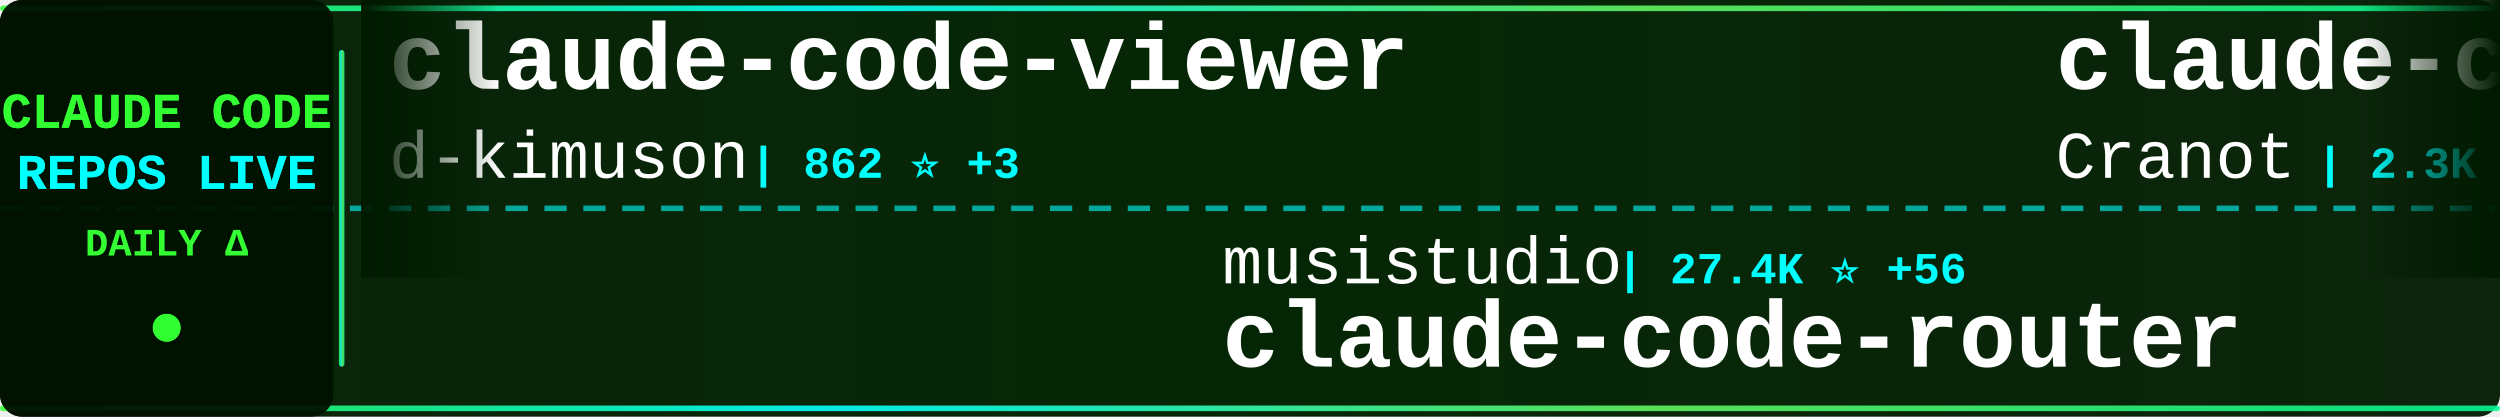
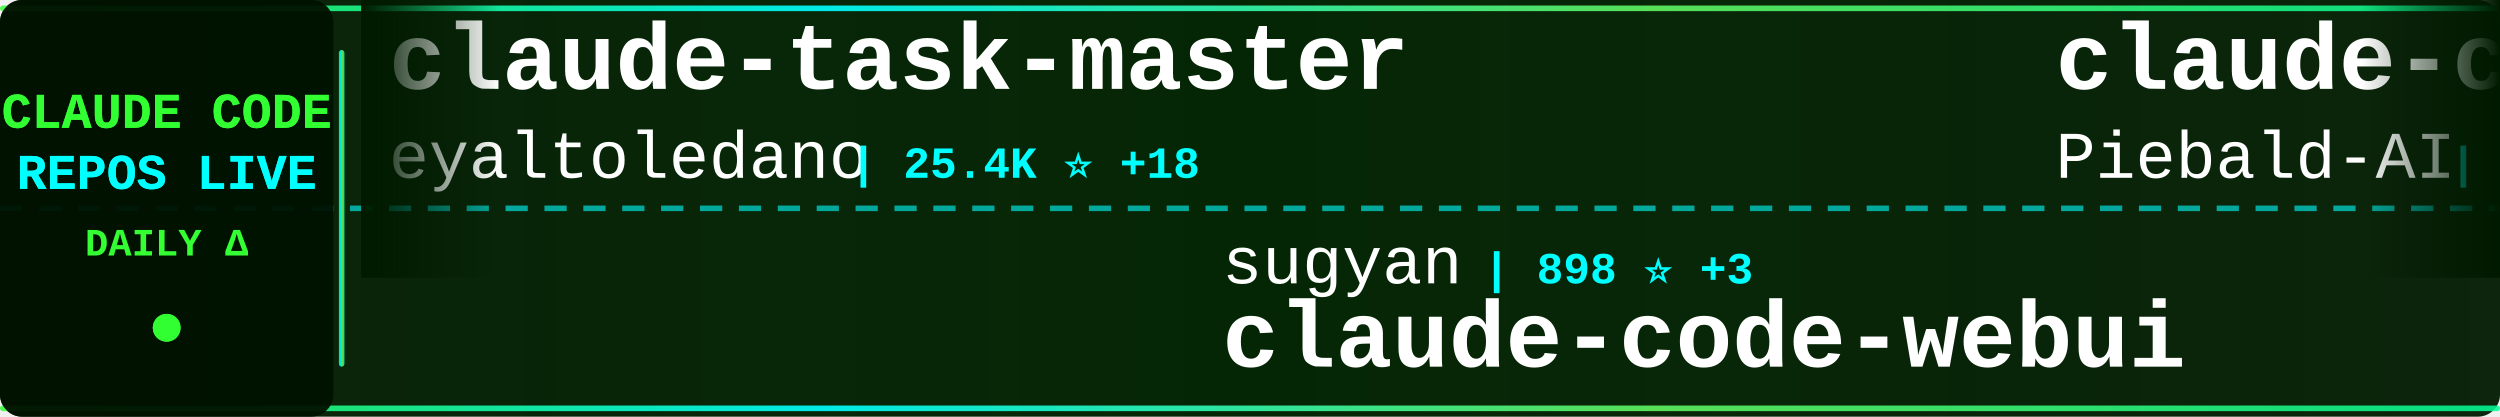
<svg xmlns="http://www.w3.org/2000/svg" width="900" height="150">
  <defs>
    <linearGradient id="tickerBg" x1="0%" y1="0%" x2="100%" y2="0%">
      <stop offset="0%" style="stop-color:#001a00;stop-opacity:0.95" />
      <stop offset="50%" style="stop-color:#002200;stop-opacity:0.98" />
      <stop offset="100%" style="stop-color:#001a00;stop-opacity:0.95" />
    </linearGradient>
    <linearGradient id="borderGrad" x1="0%" y1="0%" x2="100%" y2="0%">
      <stop offset="0%" style="stop-color:#33ff33;stop-opacity:0.85">
        <animate attributeName="stop-opacity" values="0.85;1;0.85" dur="2s" repeatCount="indefinite" />
      </stop>
      <stop offset="33%" style="stop-color:#00ffff;stop-opacity:0.9">
        <animate attributeName="stop-opacity" values="0.9;1;0.9" dur="2.2s" repeatCount="indefinite" />
      </stop>
      <stop offset="66%" style="stop-color:#66ff66;stop-opacity:0.85">
        <animate attributeName="stop-opacity" values="0.85;1;0.85" dur="1.8s" repeatCount="indefinite" />
      </stop>
      <stop offset="100%" style="stop-color:#00ff99;stop-opacity:0.85">
        <animate attributeName="stop-opacity" values="0.85;1;0.85" dur="2s" repeatCount="indefinite" />
      </stop>
    </linearGradient>
    <filter id="textGlow">
      <feGaussianBlur stdDeviation="0.1" result="coloredBlur" />
      <feMerge>
        <feMergeNode in="coloredBlur" />
        <feMergeNode in="SourceGraphic" />
      </feMerge>
    </filter>
    <filter id="metricGlow">
      <feGaussianBlur stdDeviation="0.2" result="coloredBlur" />
      <feMerge>
        <feMergeNode in="coloredBlur" />
        <feMergeNode in="SourceGraphic" />
      </feMerge>
    </filter>
    <linearGradient id="leftFade" x1="0%" y1="0%" x2="100%" y2="0%">
      <stop offset="0%" style="stop-color:#001a00;stop-opacity:1" />
      <stop offset="100%" style="stop-color:#001a00;stop-opacity:0" />
    </linearGradient>
    <linearGradient id="rightFade" x1="0%" y1="0%" x2="100%" y2="0%">
      <stop offset="0%" style="stop-color:#001a00;stop-opacity:0" />
      <stop offset="100%" style="stop-color:#001a00;stop-opacity:1" />
    </linearGradient>
  </defs>
  <rect width="900" height="150" fill="url(#tickerBg)" rx="8" />
  <rect x="0" y="2" width="900" height="2" fill="url(#borderGrad)" rx="1" />
  <rect x="0" y="146" width="900" height="2" fill="url(#borderGrad)" rx="1" />
  <line x1="0" y1="75" x2="900" y2="75" stroke="#00ffff" stroke-width="2" stroke-dasharray="8 6" opacity="0.6" />
  <rect x="0" y="0" width="120" height="150" fill="#001100" opacity="0.95" rx="8" />
  <text x="60" y="46" font-family="'Courier New', monospace" font-size="18" font-weight="bold" fill="#33ff33" text-anchor="middle" filter="url(#textGlow)">
    CLAUDE CODE
  </text>
  <text x="60" y="68" font-family="'Courier New', monospace" font-size="18" font-weight="bold" fill="#00ffff" text-anchor="middle" filter="url(#textGlow)">
    REPOS LIVE
  </text>
  <text x="60" y="92" font-family="'Courier New', monospace" font-size="14" font-weight="bold" fill="#33ff33" text-anchor="middle">
    DAILY Δ
  </text>
  <circle cx="60" cy="118" r="5" fill="#33ff33" filter="url(#metricGlow)">
    <animate attributeName="r" values="4;6;4" dur="1.5s" repeatCount="indefinite" />
    <animate attributeName="opacity" values="0.6;1;0.6" dur="1.5s" repeatCount="indefinite" />
  </circle>
  <rect x="122" y="18" width="2" height="114" fill="url(#borderGrad)" rx="1" />
  <clipPath id="tickerClip">
    <rect x="130" y="0" width="770" height="150" />
  </clipPath>
  <g clip-path="url(#tickerClip)">
    <g id="tickerItems">
      <animateTransform attributeName="transform" attributeType="XML" type="translate" from="0 0" to="-3000 0" dur="54s" repeatCount="indefinite" />
      <g transform="translate(0, 0)">
-         <text x="140" y="32" font-family="'Courier New', monospace" font-size="34" font-weight="bold" fill="#ffffff">claude-code-viewer</text>
-         <text x="140" y="64" font-family="'Courier New', monospace" font-size="24" font-weight="normal" fill="#ffffff" opacity="1.0">d-kimuson</text>
-         <text x="270" y="64" font-family="'Courier New', monospace" font-size="16" font-weight="bold" fill="#00ffff"> | 862 ⭐ +3</text>
+         <text x="140" y="32" font-family="'Courier New', monospace" font-size="34" font-weight="bold" fill="#ffffff">claude-task-master</text>
+         <text x="140" y="64" font-family="'Courier New', monospace" font-size="24" font-weight="normal" fill="#ffffff" opacity="1.0">eyaltoledano</text>
+         <text x="306" y="64" font-family="'Courier New', monospace" font-size="16" font-weight="bold" fill="#00ffff"> | 25.4K ⭐ +18</text>
      </g>
      <g transform="translate(300, 0)">
-         <text x="140" y="102" font-family="'Courier New', monospace" font-size="24" font-weight="normal" fill="#ffffff" opacity="1.0">musistudio</text>
-         <text x="282" y="102" font-family="'Courier New', monospace" font-size="16" font-weight="bold" fill="#00ffff"> | 27.4K ⭐ +56</text>
-         <text x="140" y="132" font-family="'Courier New', monospace" font-size="34" font-weight="bold" fill="#ffffff">claude-code-router</text>
+         <text x="140" y="102" font-family="'Courier New', monospace" font-size="24" font-weight="normal" fill="#ffffff" opacity="1.0">sugyan</text>
+         <text x="234" y="102" font-family="'Courier New', monospace" font-size="16" font-weight="bold" fill="#00ffff"> | 898 ⭐ +3</text>
+         <text x="140" y="132" font-family="'Courier New', monospace" font-size="34" font-weight="bold" fill="#ffffff">claude-code-webui</text>
      </g>
      <g transform="translate(600, 0)">
-         <text x="140" y="32" font-family="'Courier New', monospace" font-size="34" font-weight="bold" fill="#ffffff">claude-code-guide</text>
-         <text x="140" y="64" font-family="'Courier New', monospace" font-size="24" font-weight="normal" fill="#ffffff" opacity="1.0">Cranot</text>
-         <text x="234" y="64" font-family="'Courier New', monospace" font-size="16" font-weight="bold" fill="#00ffff"> | 2.3K ⭐ +5</text>
+         <text x="140" y="32" font-family="'Courier New', monospace" font-size="34" font-weight="bold" fill="#ffffff">claude-code-system-promp...</text>
+         <text x="140" y="64" font-family="'Courier New', monospace" font-size="24" font-weight="normal" fill="#ffffff" opacity="1.0">Piebald-AI</text>
+         <text x="282" y="64" font-family="'Courier New', monospace" font-size="16" font-weight="bold" fill="#00ffff"> | 4.2K ⭐ +42</text>
      </g>
      <g transform="translate(900, 0)">
-         <text x="140" y="102" font-family="'Courier New', monospace" font-size="24" font-weight="normal" fill="#ffffff" opacity="1.0">Maciek-roboblog</text>
-         <text x="342" y="102" font-family="'Courier New', monospace" font-size="16" font-weight="bold" fill="#00ffff"> | 6.5K ⭐ +9</text>
-         <text x="140" y="132" font-family="'Courier New', monospace" font-size="34" font-weight="bold" fill="#ffffff">Claude-Code-Usage-Monito...</text>
+         <text x="140" y="102" font-family="'Courier New', monospace" font-size="24" font-weight="normal" fill="#ffffff" opacity="1.0">obra</text>
+         <text x="210" y="102" font-family="'Courier New', monospace" font-size="16" font-weight="bold" fill="#00ffff"> | 47.6K ⭐ +796</text>
+         <text x="140" y="132" font-family="'Courier New', monospace" font-size="34" font-weight="bold" fill="#ffffff">superpowers</text>
      </g>
      <g transform="translate(1200, 0)">
-         <text x="140" y="32" font-family="'Courier New', monospace" font-size="34" font-weight="bold" fill="#ffffff">claude-code-workflows</text>
-         <text x="140" y="64" font-family="'Courier New', monospace" font-size="24" font-weight="normal" fill="#ffffff" opacity="1.0">OneRedOak</text>
-         <text x="270" y="64" font-family="'Courier New', monospace" font-size="16" font-weight="bold" fill="#00ffff"> | 3.6K ⭐ +9</text>
+         <text x="140" y="32" font-family="'Courier New', monospace" font-size="34" font-weight="bold" fill="#ffffff">claude-code-tips</text>
+         <text x="140" y="64" font-family="'Courier New', monospace" font-size="24" font-weight="normal" fill="#ffffff" opacity="1.0">ykdojo</text>
+         <text x="234" y="64" font-family="'Courier New', monospace" font-size="16" font-weight="bold" fill="#00ffff"> | 2.1K ⭐ +27</text>
      </g>
      <g transform="translate(1500, 0)">
-         <text x="140" y="102" font-family="'Courier New', monospace" font-size="24" font-weight="normal" fill="#ffffff" opacity="1.0">kepano</text>
-         <text x="234" y="102" font-family="'Courier New', monospace" font-size="16" font-weight="bold" fill="#00ffff"> | 9.3K ⭐ +72</text>
-         <text x="140" y="132" font-family="'Courier New', monospace" font-size="34" font-weight="bold" fill="#ffffff">obsidian-skills</text>
+         <text x="140" y="102" font-family="'Courier New', monospace" font-size="24" font-weight="normal" fill="#ffffff" opacity="1.0">farion1231</text>
+         <text x="282" y="102" font-family="'Courier New', monospace" font-size="16" font-weight="bold" fill="#00ffff"> | 16.9K ⭐ +172</text>
+         <text x="140" y="132" font-family="'Courier New', monospace" font-size="34" font-weight="bold" fill="#ffffff">cc-switch</text>
      </g>
      <g transform="translate(1800, 0)">
-         <text x="140" y="32" font-family="'Courier New', monospace" font-size="34" font-weight="bold" fill="#ffffff">claude-plugins-official</text>
-         <text x="140" y="64" font-family="'Courier New', monospace" font-size="24" font-weight="normal" fill="#ffffff" opacity="1.0">anthropics</text>
-         <text x="282" y="64" font-family="'Courier New', monospace" font-size="16" font-weight="bold" fill="#00ffff"> | 6.9K ⭐ +105</text>
+         <text x="140" y="32" font-family="'Courier New', monospace" font-size="34" font-weight="bold" fill="#ffffff">Claude-Code-Communicatio...</text>
+         <text x="140" y="64" font-family="'Courier New', monospace" font-size="24" font-weight="normal" fill="#ffffff" opacity="1.0">nishimoto265</text>
+         <text x="306" y="64" font-family="'Courier New', monospace" font-size="16" font-weight="bold" fill="#00ffff"> | 488 ⭐</text>
      </g>
      <g transform="translate(2100, 0)">
-         <text x="140" y="102" font-family="'Courier New', monospace" font-size="24" font-weight="normal" fill="#ffffff" opacity="1.0">eyaltoledano</text>
-         <text x="306" y="102" font-family="'Courier New', monospace" font-size="16" font-weight="bold" fill="#00ffff"> | 25.3K ⭐ +14</text>
-         <text x="140" y="132" font-family="'Courier New', monospace" font-size="34" font-weight="bold" fill="#ffffff">claude-task-master</text>
+         <text x="140" y="102" font-family="'Courier New', monospace" font-size="24" font-weight="normal" fill="#ffffff" opacity="1.0">MadAppGang</text>
+         <text x="282" y="102" font-family="'Courier New', monospace" font-size="16" font-weight="bold" fill="#00ffff"> | 224 ⭐</text>
+         <text x="140" y="132" font-family="'Courier New', monospace" font-size="34" font-weight="bold" fill="#ffffff">claude-code</text>
      </g>
      <g transform="translate(2400, 0)">
-         <text x="140" y="32" font-family="'Courier New', monospace" font-size="34" font-weight="bold" fill="#ffffff">claude-code-pm-course</text>
-         <text x="140" y="64" font-family="'Courier New', monospace" font-size="24" font-weight="normal" fill="#ffffff" opacity="1.0">carlvellotti</text>
-         <text x="306" y="64" font-family="'Courier New', monospace" font-size="16" font-weight="bold" fill="#00ffff"> | 538 ⭐ +114</text>
+         <text x="140" y="32" font-family="'Courier New', monospace" font-size="34" font-weight="bold" fill="#ffffff">spec-kit</text>
+         <text x="140" y="64" font-family="'Courier New', monospace" font-size="24" font-weight="normal" fill="#ffffff" opacity="1.0">github</text>
+         <text x="234" y="64" font-family="'Courier New', monospace" font-size="16" font-weight="bold" fill="#00ffff"> | 68.4K ⭐ +157</text>
      </g>
      <g transform="translate(2700, 0)">
-         <text x="140" y="102" font-family="'Courier New', monospace" font-size="24" font-weight="normal" fill="#ffffff" opacity="1.0">sickn33</text>
-         <text x="246" y="102" font-family="'Courier New', monospace" font-size="16" font-weight="bold" fill="#00ffff"> | 7.9K ⭐ +167</text>
-         <text x="140" y="132" font-family="'Courier New', monospace" font-size="34" font-weight="bold" fill="#ffffff">antigravity-awesome-skil...</text>
+         <text x="140" y="102" font-family="'Courier New', monospace" font-size="24" font-weight="normal" fill="#ffffff" opacity="1.0">slopus</text>
+         <text x="234" y="102" font-family="'Courier New', monospace" font-size="16" font-weight="bold" fill="#00ffff"> | 10.8K ⭐ +196</text>
+         <text x="140" y="132" font-family="'Courier New', monospace" font-size="34" font-weight="bold" fill="#ffffff">happy</text>
      </g>
      <g transform="translate(3000, 0)">
-         <text x="140" y="32" font-family="'Courier New', monospace" font-size="34" font-weight="bold" fill="#ffffff">claude-code-viewer</text>
-         <text x="140" y="64" font-family="'Courier New', monospace" font-size="24" font-weight="normal" fill="#ffffff" opacity="1.0">d-kimuson</text>
-         <text x="270" y="64" font-family="'Courier New', monospace" font-size="16" font-weight="bold" fill="#00ffff"> | 862 ⭐ +3</text>
+         <text x="140" y="32" font-family="'Courier New', monospace" font-size="34" font-weight="bold" fill="#ffffff">claude-task-master</text>
+         <text x="140" y="64" font-family="'Courier New', monospace" font-size="24" font-weight="normal" fill="#ffffff" opacity="1.0">eyaltoledano</text>
+         <text x="306" y="64" font-family="'Courier New', monospace" font-size="16" font-weight="bold" fill="#00ffff"> | 25.4K ⭐ +18</text>
      </g>
      <g transform="translate(3300, 0)">
-         <text x="140" y="102" font-family="'Courier New', monospace" font-size="24" font-weight="normal" fill="#ffffff" opacity="1.0">musistudio</text>
-         <text x="282" y="102" font-family="'Courier New', monospace" font-size="16" font-weight="bold" fill="#00ffff"> | 27.4K ⭐ +56</text>
-         <text x="140" y="132" font-family="'Courier New', monospace" font-size="34" font-weight="bold" fill="#ffffff">claude-code-router</text>
+         <text x="140" y="102" font-family="'Courier New', monospace" font-size="24" font-weight="normal" fill="#ffffff" opacity="1.0">sugyan</text>
+         <text x="234" y="102" font-family="'Courier New', monospace" font-size="16" font-weight="bold" fill="#00ffff"> | 898 ⭐ +3</text>
+         <text x="140" y="132" font-family="'Courier New', monospace" font-size="34" font-weight="bold" fill="#ffffff">claude-code-webui</text>
      </g>
      <g transform="translate(3600, 0)">
-         <text x="140" y="32" font-family="'Courier New', monospace" font-size="34" font-weight="bold" fill="#ffffff">claude-code-guide</text>
-         <text x="140" y="64" font-family="'Courier New', monospace" font-size="24" font-weight="normal" fill="#ffffff" opacity="1.0">Cranot</text>
-         <text x="234" y="64" font-family="'Courier New', monospace" font-size="16" font-weight="bold" fill="#00ffff"> | 2.3K ⭐ +5</text>
+         <text x="140" y="32" font-family="'Courier New', monospace" font-size="34" font-weight="bold" fill="#ffffff">claude-code-system-promp...</text>
+         <text x="140" y="64" font-family="'Courier New', monospace" font-size="24" font-weight="normal" fill="#ffffff" opacity="1.0">Piebald-AI</text>
+         <text x="282" y="64" font-family="'Courier New', monospace" font-size="16" font-weight="bold" fill="#00ffff"> | 4.2K ⭐ +42</text>
      </g>
      <g transform="translate(3900, 0)">
-         <text x="140" y="102" font-family="'Courier New', monospace" font-size="24" font-weight="normal" fill="#ffffff" opacity="1.0">Maciek-roboblog</text>
-         <text x="342" y="102" font-family="'Courier New', monospace" font-size="16" font-weight="bold" fill="#00ffff"> | 6.5K ⭐ +9</text>
-         <text x="140" y="132" font-family="'Courier New', monospace" font-size="34" font-weight="bold" fill="#ffffff">Claude-Code-Usage-Monito...</text>
+         <text x="140" y="102" font-family="'Courier New', monospace" font-size="24" font-weight="normal" fill="#ffffff" opacity="1.0">obra</text>
+         <text x="210" y="102" font-family="'Courier New', monospace" font-size="16" font-weight="bold" fill="#00ffff"> | 47.6K ⭐ +796</text>
+         <text x="140" y="132" font-family="'Courier New', monospace" font-size="34" font-weight="bold" fill="#ffffff">superpowers</text>
      </g>
    </g>
  </g>
  <rect x="130" y="0" width="50" height="100" fill="url(#leftFade)" />
  <rect x="850" y="0" width="50" height="100" fill="url(#rightFade)" />
</svg>
